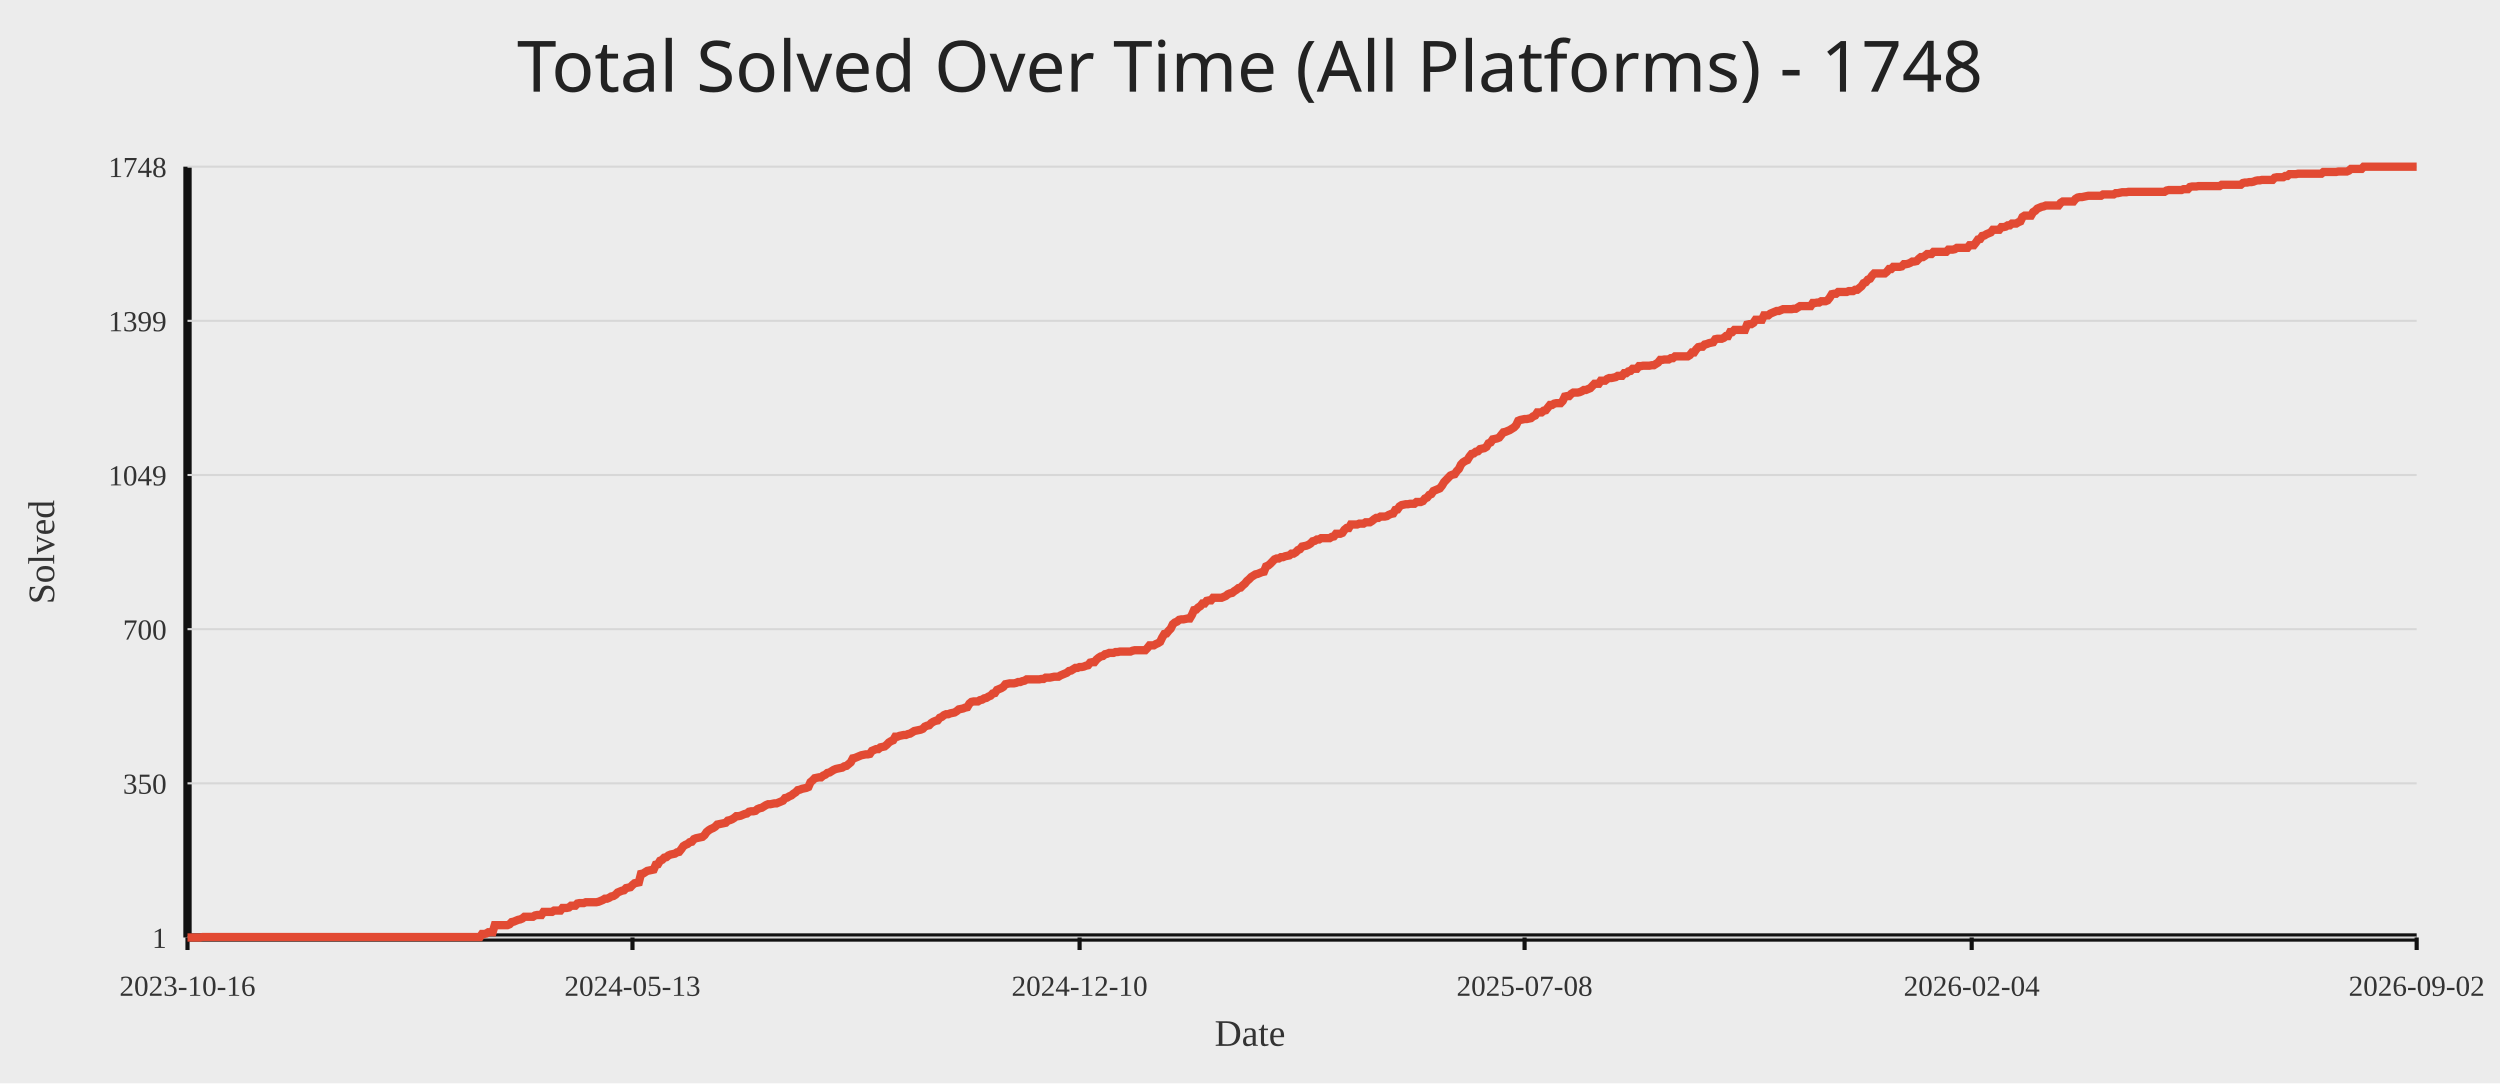
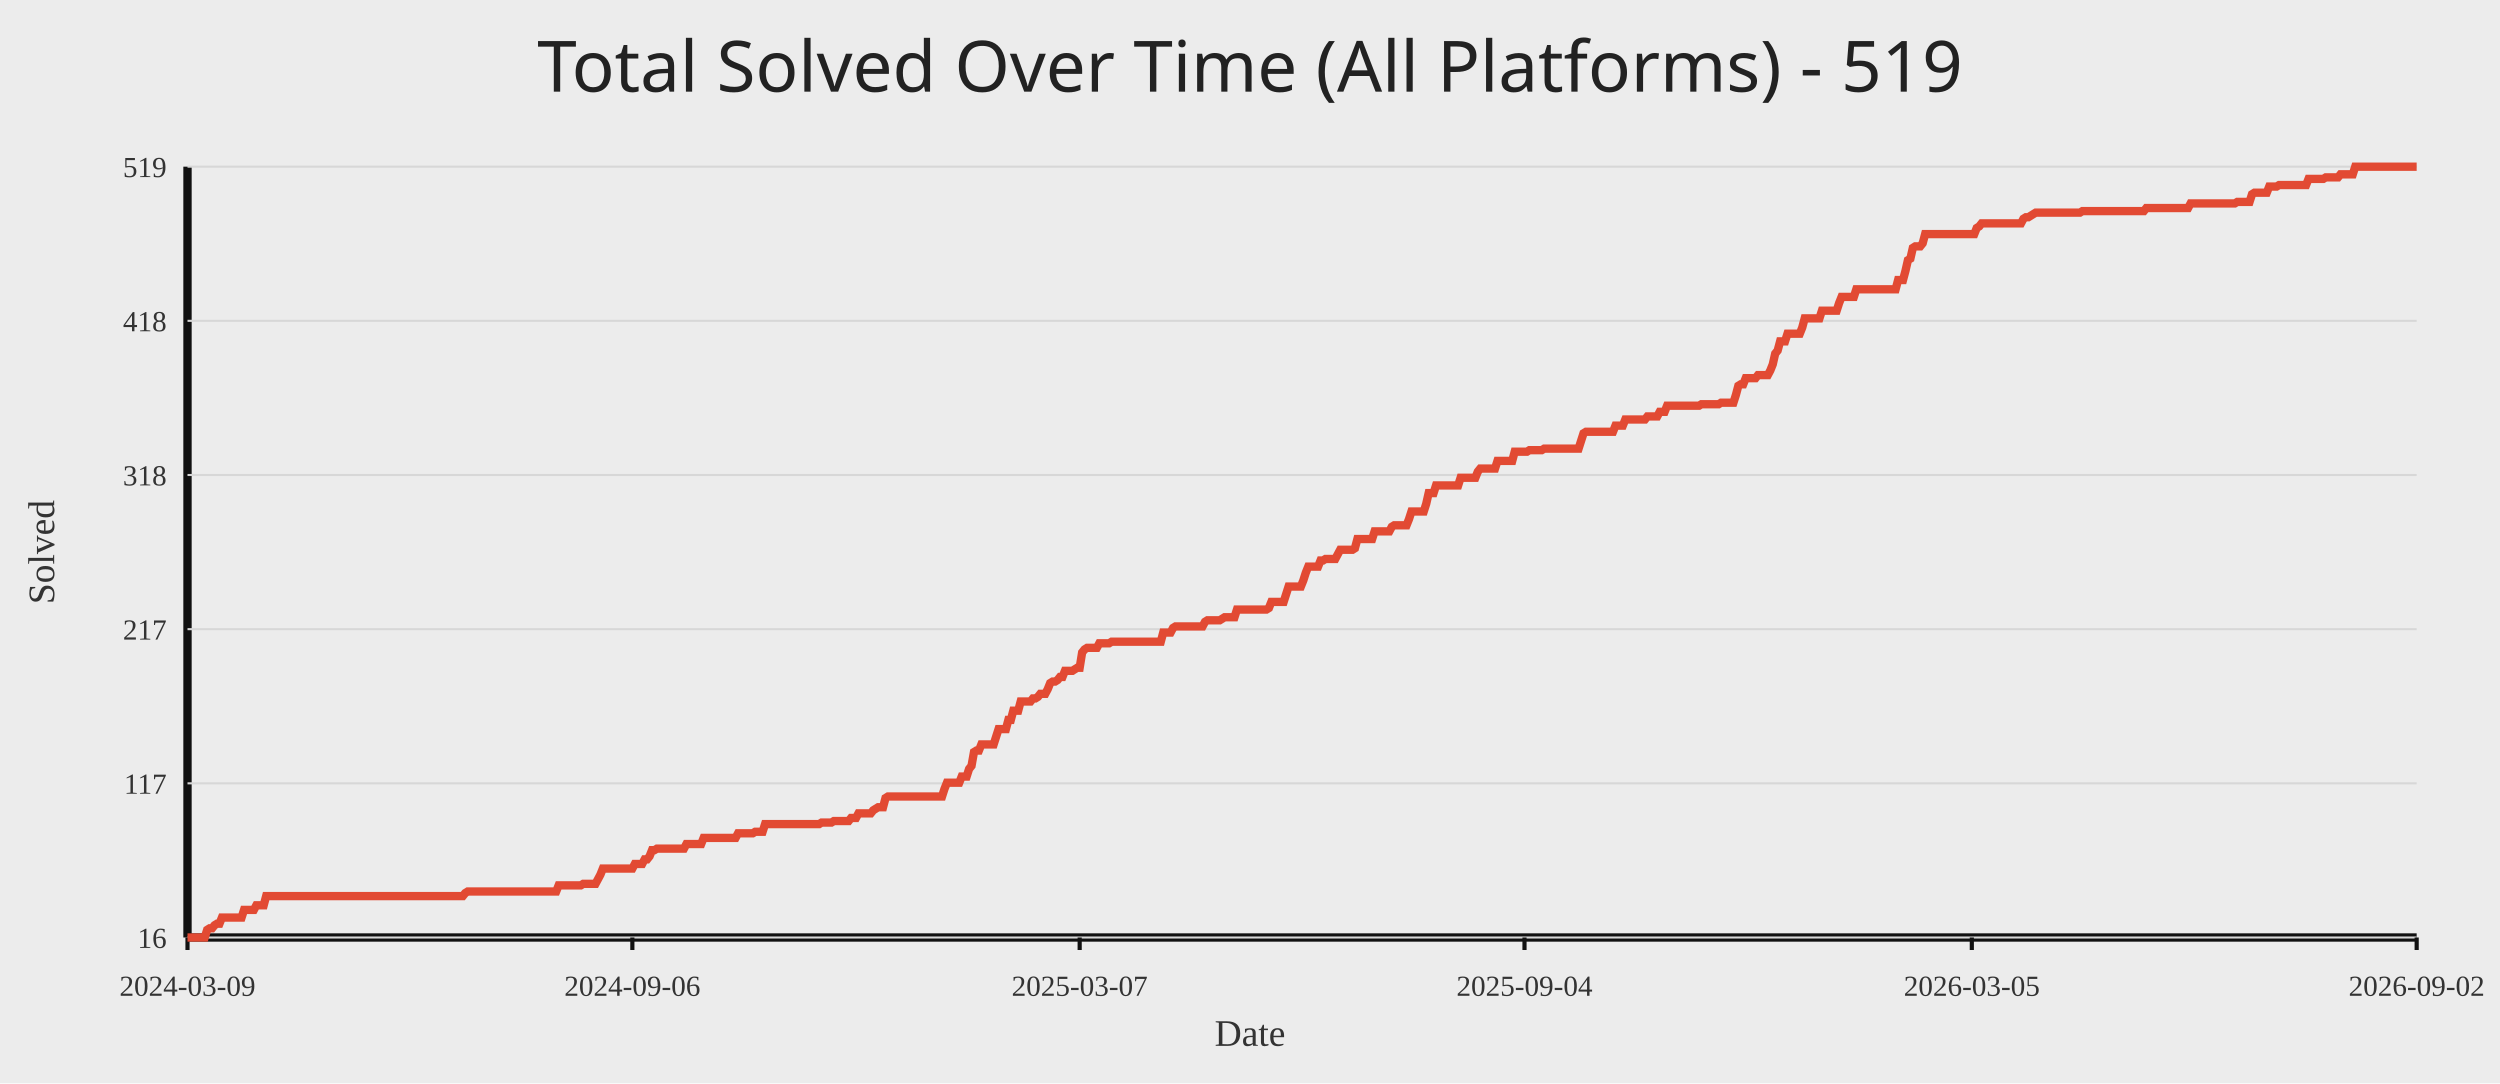
<svg xmlns="http://www.w3.org/2000/svg" width="1200" height="520">
  <rect width="100%" height="100%" fill="#ececec" />
-   <text x="50%" y="44" text-anchor="middle" fill="#222" font-size="34" font-family="Comic Sans MS, Segoe UI">Total Solved Over Time (All Platforms) - 1748</text>
+   <text x="50%" y="44" text-anchor="middle" fill="#222" font-size="34" font-family="Comic Sans MS, Segoe UI">Total Solved Over Time (All Platforms) - 519</text>
  <line x1="90" y1="450" x2="1160" y2="450" stroke="#111" stroke-width="4" />
  <line x1="90" y1="80" x2="90" y2="450" stroke="#111" stroke-width="4" />
  <line x1="90" y1="450.00" x2="1160" y2="450.00" stroke="#d7d7d7" stroke-width="1" />
-   <text x="80" y="455.00" text-anchor="end" fill="#333" font-size="14">1</text>
+   <text x="80" y="455.00" text-anchor="end" fill="#333" font-size="14">16</text>
  <line x1="90" y1="376.00" x2="1160" y2="376.00" stroke="#d7d7d7" stroke-width="1" />
-   <text x="80" y="381.00" text-anchor="end" fill="#333" font-size="14">350</text>
+   <text x="80" y="381.00" text-anchor="end" fill="#333" font-size="14">117</text>
  <line x1="90" y1="302.00" x2="1160" y2="302.00" stroke="#d7d7d7" stroke-width="1" />
-   <text x="80" y="307.00" text-anchor="end" fill="#333" font-size="14">700</text>
+   <text x="80" y="307.00" text-anchor="end" fill="#333" font-size="14">217</text>
  <line x1="90" y1="228.00" x2="1160" y2="228.00" stroke="#d7d7d7" stroke-width="1" />
-   <text x="80" y="233.00" text-anchor="end" fill="#333" font-size="14">1049</text>
+   <text x="80" y="233.00" text-anchor="end" fill="#333" font-size="14">318</text>
  <line x1="90" y1="154.00" x2="1160" y2="154.00" stroke="#d7d7d7" stroke-width="1" />
-   <text x="80" y="159.00" text-anchor="end" fill="#333" font-size="14">1399</text>
+   <text x="80" y="159.00" text-anchor="end" fill="#333" font-size="14">418</text>
  <line x1="90" y1="80.00" x2="1160" y2="80.00" stroke="#d7d7d7" stroke-width="1" />
-   <text x="80" y="85.00" text-anchor="end" fill="#333" font-size="14">1748</text>
+   <text x="80" y="85.00" text-anchor="end" fill="#333" font-size="14">519</text>
  <line x1="90.00" y1="450" x2="90.00" y2="456" stroke="#111" stroke-width="2" />
-   <text x="90.00" y="478" text-anchor="middle" fill="#333" font-size="14">2023-10-16</text>
-   <line x1="303.59" y1="450" x2="303.59" y2="456" stroke="#111" stroke-width="2" />
-   <text x="303.59" y="478" text-anchor="middle" fill="#333" font-size="14">2024-05-13</text>
-   <line x1="518.20" y1="450" x2="518.20" y2="456" stroke="#111" stroke-width="2" />
-   <text x="518.20" y="478" text-anchor="middle" fill="#333" font-size="14">2024-12-10</text>
-   <line x1="731.80" y1="450" x2="731.80" y2="456" stroke="#111" stroke-width="2" />
-   <text x="731.80" y="478" text-anchor="middle" fill="#333" font-size="14">2025-07-08</text>
-   <line x1="946.41" y1="450" x2="946.41" y2="456" stroke="#111" stroke-width="2" />
-   <text x="946.41" y="478" text-anchor="middle" fill="#333" font-size="14">2026-02-04</text>
+   <text x="90.00" y="478" text-anchor="middle" fill="#333" font-size="14">2024-03-09</text>
+   <line x1="303.53" y1="450" x2="303.53" y2="456" stroke="#111" stroke-width="2" />
+   <text x="303.53" y="478" text-anchor="middle" fill="#333" font-size="14">2024-09-06</text>
+   <line x1="518.24" y1="450" x2="518.24" y2="456" stroke="#111" stroke-width="2" />
+   <text x="518.24" y="478" text-anchor="middle" fill="#333" font-size="14">2025-03-07</text>
+   <line x1="731.76" y1="450" x2="731.76" y2="456" stroke="#111" stroke-width="2" />
+   <text x="731.76" y="478" text-anchor="middle" fill="#333" font-size="14">2025-09-04</text>
+   <line x1="946.47" y1="450" x2="946.47" y2="456" stroke="#111" stroke-width="2" />
+   <text x="946.47" y="478" text-anchor="middle" fill="#333" font-size="14">2026-03-05</text>
  <line x1="1160.00" y1="450" x2="1160.00" y2="456" stroke="#111" stroke-width="2" />
  <text x="1160.00" y="478" text-anchor="middle" fill="#333" font-size="14">2026-09-02</text>
-   <polyline fill="none" stroke="#e24a33" stroke-width="4" points="90.00,450.00 91.02,450.00 92.03,450.00 93.05,450.00 94.07,450.00 95.09,450.00 96.10,450.00 97.12,449.79 98.14,449.79 99.15,449.79 100.17,449.79 101.19,449.79 102.21,449.79 103.22,449.79 104.24,449.79 105.26,449.79 106.27,449.79 107.29,449.79 108.31,449.79 109.33,449.79 110.34,449.79 111.36,449.79 112.38,449.79 113.39,449.79 114.41,449.79 115.43,449.79 116.44,449.79 117.46,449.79 118.48,449.79 119.50,449.79 120.51,449.79 121.53,449.79 122.55,449.79 123.56,449.79 124.58,449.79 125.60,449.79 126.62,449.79 127.63,449.79 128.65,449.79 129.67,449.79 130.68,449.79 131.70,449.79 132.72,449.79 133.74,449.79 134.75,449.79 135.77,449.79 136.79,449.79 137.80,449.79 138.82,449.79 139.84,449.79 140.86,449.79 141.87,449.79 142.89,449.79 143.91,449.79 144.92,449.79 145.94,449.79 146.96,449.79 147.98,449.79 148.99,449.79 150.01,449.79 151.03,449.79 152.04,449.79 153.06,449.79 154.08,449.79 155.10,449.79 156.11,449.79 157.13,449.79 158.15,449.79 159.16,449.79 160.18,449.79 161.20,449.79 162.21,449.79 163.23,449.79 164.25,449.79 165.27,449.79 166.28,449.79 167.30,449.79 168.32,449.79 169.33,449.79 170.35,449.79 171.37,449.79 172.39,449.79 173.40,449.79 174.42,449.79 175.44,449.79 176.45,449.79 177.47,449.79 178.49,449.79 179.51,449.79 180.52,449.79 181.54,449.79 182.56,449.79 183.57,449.79 184.59,449.79 185.61,449.79 186.63,449.79 187.64,449.79 188.66,449.79 189.68,449.79 190.69,449.79 191.71,449.79 192.73,449.79 193.75,449.79 194.76,449.79 195.78,449.79 196.80,449.79 197.81,449.79 198.83,449.79 199.85,449.79 200.87,449.79 201.88,449.79 202.90,449.79 203.92,449.79 204.93,449.79 205.95,449.79 206.97,449.79 207.98,449.79 209.00,449.79 210.02,449.79 211.04,449.79 212.05,449.79 213.07,449.79 214.09,449.79 215.10,449.79 216.12,449.79 217.14,449.79 218.16,449.79 219.17,449.79 220.19,449.79 221.21,449.79 222.22,449.79 223.24,449.79 224.26,449.79 225.28,449.79 226.29,449.79 227.31,449.79 228.33,449.79 229.34,449.79 230.36,449.79 231.38,448.31 232.40,448.31 233.41,448.09 234.43,447.46 235.45,447.46 236.46,447.46 237.48,444.07 238.50,444.07 239.52,444.07 240.53,444.07 241.55,444.07 242.57,444.07 243.58,444.07 244.60,443.65 245.62,442.59 246.63,442.38 247.65,441.95 248.67,441.53 249.69,441.32 250.70,440.89 251.72,440.05 252.74,440.05 253.75,440.05 254.77,440.05 255.79,440.05 256.81,439.41 257.82,439.20 258.84,439.20 259.86,439.20 260.87,437.72 261.89,437.72 262.91,437.72 263.93,437.72 264.94,437.72 265.96,437.08 266.98,437.08 267.99,437.08 269.01,437.08 270.03,435.81 271.05,435.81 272.06,435.81 273.08,435.60 274.10,434.75 275.11,434.75 276.13,434.75 277.15,433.69 278.17,433.48 279.18,433.48 280.20,433.48 281.22,433.06 282.23,433.06 283.25,433.06 284.27,433.06 285.29,433.06 286.30,433.06 287.32,432.84 288.34,432.42 289.35,432.00 290.37,431.36 291.39,431.36 292.40,430.94 293.42,430.30 294.44,430.09 295.46,429.46 296.47,428.40 297.49,427.97 298.51,427.55 299.52,427.34 300.54,426.28 301.56,426.07 302.58,425.86 303.59,424.80 304.61,423.95 305.63,423.74 306.64,423.53 307.66,419.50 308.68,419.29 309.70,418.65 310.71,418.02 311.73,417.81 312.75,417.60 313.76,417.38 314.78,415.05 315.80,414.84 316.82,413.15 317.83,412.72 318.85,411.67 319.87,411.45 320.88,410.61 321.90,410.18 322.92,409.97 323.94,409.76 324.95,409.12 325.97,408.91 326.99,407.64 328.00,406.16 329.02,405.52 330.04,405.10 331.06,404.25 332.07,404.04 333.09,402.77 334.11,402.35 335.12,402.14 336.14,401.92 337.16,401.71 338.17,400.86 339.19,399.38 340.21,398.53 341.23,397.90 342.24,397.48 343.26,396.84 344.28,395.78 345.29,395.57 346.31,395.36 347.33,395.15 348.35,394.93 349.36,393.88 350.38,393.66 351.40,393.24 352.41,392.60 353.43,391.76 354.45,391.76 355.47,391.55 356.48,391.12 357.50,390.70 358.52,390.49 359.53,389.64 360.55,389.43 361.57,389.43 362.59,389.22 363.60,388.37 364.62,387.95 365.64,387.73 366.65,387.10 367.67,386.46 368.69,386.04 369.71,386.04 370.72,385.83 371.74,385.62 372.76,385.62 373.77,385.19 374.79,384.77 375.81,384.34 376.83,383.07 377.84,382.86 378.86,382.23 379.88,381.80 380.89,380.96 381.91,380.32 382.93,379.26 383.94,379.05 384.96,378.63 385.98,378.41 387.00,378.20 388.01,377.78 389.03,375.45 390.05,374.60 391.06,373.54 392.08,373.33 393.10,373.12 394.12,373.12 395.13,372.27 396.15,371.85 397.17,371.00 398.18,370.79 399.20,370.15 400.22,369.52 401.24,369.10 402.25,368.88 403.27,368.67 404.29,368.46 405.30,367.82 406.32,367.61 407.34,366.77 408.36,365.92 409.37,364.01 410.39,363.80 411.41,363.38 412.42,362.95 413.44,362.53 414.46,362.32 415.48,362.11 416.49,362.11 417.51,361.89 418.53,360.41 419.54,359.99 420.56,359.56 421.58,359.56 422.60,358.72 423.61,358.51 424.63,358.29 425.65,357.45 426.66,356.39 427.68,355.75 428.70,355.33 429.71,353.63 430.73,353.63 431.75,353.21 432.77,353.00 433.78,352.79 434.80,352.79 435.82,352.36 436.83,352.15 437.85,351.52 438.87,350.88 439.89,350.67 440.90,350.46 441.92,350.25 442.94,349.82 443.95,348.76 444.97,348.34 445.99,348.13 447.01,347.07 448.02,346.43 449.04,346.01 450.06,345.80 451.07,344.53 452.09,344.10 453.11,343.26 454.13,342.83 455.14,342.83 456.16,342.41 457.18,342.20 458.19,341.99 459.21,341.35 460.23,340.50 461.25,340.29 462.26,340.08 463.28,339.66 464.30,339.44 465.31,337.75 466.33,336.90 467.35,336.69 468.37,336.69 469.38,336.69 470.40,336.06 471.42,335.84 472.43,335.21 473.45,335.00 474.47,334.36 475.48,333.94 476.50,332.88 477.52,332.67 478.54,331.18 479.55,330.76 480.57,330.34 481.59,329.70 482.60,328.43 483.62,328.22 484.64,328.01 485.66,328.01 486.67,328.01 487.69,327.80 488.71,327.37 489.72,327.37 490.74,326.95 491.76,326.74 492.78,326.10 493.79,326.10 494.81,326.10 495.83,326.10 496.84,326.10 497.86,326.10 498.88,326.10 499.90,325.89 500.91,325.89 501.93,325.25 502.95,325.25 503.96,325.25 504.98,325.04 506.00,324.83 507.02,324.83 508.03,324.83 509.05,324.20 510.07,323.77 511.08,323.35 512.10,322.93 513.12,322.08 514.13,321.87 515.15,321.23 516.17,320.60 517.19,320.60 518.20,320.17 519.22,320.17 520.24,319.96 521.25,319.54 522.27,319.32 523.29,318.05 524.31,317.84 525.32,317.84 526.34,316.57 527.36,315.72 528.37,315.09 529.39,314.88 530.41,314.03 531.43,313.82 532.44,313.39 533.46,313.39 534.48,313.39 535.49,312.97 536.51,312.97 537.53,312.76 538.55,312.76 539.56,312.76 540.58,312.76 541.60,312.76 542.61,312.76 543.63,312.34 544.65,312.12 545.67,312.12 546.68,312.12 547.70,312.12 548.72,312.12 549.73,312.12 550.75,311.06 551.77,309.79 552.79,309.79 553.80,309.79 554.82,309.16 555.84,308.73 556.85,308.10 557.87,305.98 558.89,304.29 559.90,304.08 560.92,302.80 561.94,301.75 562.96,299.63 563.97,298.78 564.99,298.36 566.01,297.51 567.02,297.30 568.04,297.30 569.06,297.09 570.08,296.87 571.09,296.87 572.11,295.18 573.13,292.85 574.14,292.64 575.16,291.58 576.18,290.94 577.20,289.67 578.21,289.67 579.23,288.40 580.25,288.19 581.26,288.19 582.28,286.92 583.30,286.92 584.32,286.92 585.33,286.92 586.35,286.92 587.37,286.50 588.38,286.07 589.40,285.23 590.42,284.80 591.44,284.59 592.45,283.74 593.47,283.11 594.49,282.26 595.50,282.05 596.52,280.99 597.54,280.14 598.56,278.87 599.57,278.03 600.59,276.97 601.61,276.33 602.62,275.70 603.64,275.48 604.66,275.06 605.67,274.64 606.69,274.42 607.71,271.88 608.73,271.46 609.74,270.61 610.76,269.55 611.78,268.49 612.79,268.07 613.81,268.07 614.83,267.44 615.85,267.44 616.86,267.01 617.88,266.80 618.90,266.59 619.91,265.74 620.93,265.74 621.95,265.11 622.97,264.05 623.98,263.62 625.00,262.35 626.02,262.14 627.03,261.93 628.05,261.51 629.07,260.87 630.09,259.81 631.10,259.60 632.12,258.96 633.14,258.96 634.15,258.33 635.17,258.33 636.19,258.33 637.21,258.33 638.22,258.33 639.24,257.69 640.26,257.48 641.27,256.21 642.29,256.21 643.31,256.21 644.33,255.79 645.34,254.30 646.36,253.46 647.38,253.46 648.39,251.76 649.41,251.76 650.43,251.76 651.44,251.76 652.46,251.34 653.48,251.34 654.50,251.34 655.51,250.70 656.53,250.70 657.55,250.70 658.56,250.07 659.58,249.22 660.60,248.59 661.62,248.59 662.63,247.95 663.65,247.95 664.67,247.95 665.68,247.74 666.70,247.10 667.72,246.68 668.74,246.47 669.75,244.77 670.77,244.56 671.79,243.08 672.80,242.44 673.82,242.23 674.84,242.02 675.86,242.02 676.87,241.81 677.89,241.81 678.91,241.81 679.92,240.96 680.94,240.96 681.96,240.96 682.98,240.54 683.99,239.27 685.01,238.84 686.03,237.57 687.04,237.15 688.06,235.67 689.08,235.24 690.10,234.82 691.11,234.40 692.13,233.13 693.15,231.43 694.16,230.37 695.18,229.31 696.20,228.25 697.21,227.83 698.23,227.62 699.25,226.14 700.27,225.08 701.28,222.96 702.30,221.90 703.32,221.27 704.33,220.84 705.35,219.15 706.37,217.88 707.39,217.66 708.40,216.82 709.42,216.61 710.44,215.55 711.45,215.33 712.47,215.12 713.49,214.49 714.51,212.79 715.52,212.37 716.54,210.89 717.56,210.68 718.57,210.46 719.59,210.04 720.61,208.77 721.63,207.50 722.64,207.29 723.66,206.86 724.68,206.44 725.69,205.80 726.71,205.17 727.73,204.11 728.75,201.99 729.76,201.57 730.78,201.36 731.80,201.14 732.81,201.14 733.83,200.93 734.85,200.72 735.87,199.87 736.88,199.45 737.90,197.97 738.92,197.97 739.93,197.97 740.95,197.12 741.97,196.91 742.98,195.64 744.00,194.37 745.02,194.37 746.04,193.73 747.05,193.52 748.07,193.52 749.09,193.52 750.10,192.46 751.12,190.34 752.14,190.13 753.16,190.13 754.17,189.07 755.19,188.44 756.21,188.44 757.22,188.44 758.24,188.23 759.26,187.80 760.28,187.17 761.29,187.17 762.31,186.74 763.33,186.32 764.34,185.26 765.36,184.20 766.38,184.20 767.40,184.20 768.41,182.72 769.43,182.72 770.45,182.72 771.46,181.87 772.48,181.45 773.50,181.45 774.52,181.24 775.53,181.02 776.55,180.39 777.57,180.39 778.58,180.39 779.60,179.12 780.62,179.12 781.63,178.27 782.65,178.06 783.67,177.00 784.69,177.00 785.70,177.00 786.72,175.73 787.74,175.73 788.75,175.52 789.77,175.52 790.79,175.52 791.81,175.52 792.82,175.31 793.84,175.31 794.86,174.67 795.87,174.04 796.89,172.76 797.91,172.76 798.93,172.55 799.94,172.55 800.96,172.55 801.98,171.92 802.99,171.92 804.01,171.07 805.03,171.07 806.05,171.07 807.06,171.07 808.08,171.07 809.10,171.07 810.11,171.07 811.13,170.44 812.15,169.16 813.17,169.16 814.18,167.68 815.20,166.62 816.22,166.41 817.23,166.41 818.25,165.35 819.27,165.14 820.29,164.72 821.30,164.50 822.32,164.29 823.34,162.81 824.35,162.60 825.37,162.60 826.39,162.60 827.40,162.18 828.42,161.33 829.44,161.33 830.46,159.42 831.47,159.42 832.49,158.36 833.51,158.36 834.52,158.36 835.54,158.36 836.56,158.36 837.58,158.36 838.59,155.82 839.61,155.61 840.63,155.61 841.64,154.97 842.66,153.49 843.68,153.49 844.70,153.49 845.71,153.49 846.73,151.37 847.75,151.37 848.76,151.37 849.78,150.53 850.80,150.10 851.82,149.68 852.83,149.26 853.85,149.26 854.87,148.83 855.88,148.41 856.90,148.41 857.92,148.41 858.94,148.41 859.95,148.41 860.97,148.20 861.99,148.20 863.00,147.56 864.02,146.93 865.04,146.93 866.06,146.93 867.07,146.93 868.09,146.93 869.11,146.93 870.12,145.44 871.14,145.44 872.16,145.23 873.17,145.23 874.19,144.60 875.21,144.60 876.23,144.60 877.24,144.17 878.26,142.90 879.28,141.21 880.29,141.00 881.31,141.00 882.33,140.15 883.35,140.15 884.36,140.15 885.38,140.15 886.40,140.15 887.41,139.73 888.43,139.73 889.45,139.73 890.47,139.09 891.48,139.09 892.50,138.24 893.52,137.40 894.53,135.91 895.55,135.49 896.57,134.22 897.59,133.80 898.60,132.31 899.62,131.25 900.64,131.25 901.65,131.25 902.67,131.25 903.69,131.25 904.71,131.25 905.72,130.41 906.74,129.14 907.76,129.14 908.77,128.08 909.79,128.08 910.81,128.08 911.83,128.08 912.84,127.86 913.86,126.81 914.88,126.81 915.89,126.59 916.91,126.17 917.93,125.54 918.94,125.54 919.96,125.32 920.98,124.26 922.00,123.42 923.01,123.42 924.03,122.78 925.05,121.93 926.06,121.93 927.08,121.93 928.10,120.88 929.12,120.88 930.13,120.88 931.15,120.88 932.17,120.88 933.18,120.88 934.20,120.88 935.22,119.82 936.24,119.82 937.25,119.82 938.27,119.61 939.29,118.97 940.30,118.97 941.32,118.97 942.34,118.97 943.36,118.97 944.37,118.97 945.39,117.70 946.41,117.70 947.42,117.70 948.44,116.43 949.46,114.95 950.48,114.73 951.49,113.25 952.51,113.04 953.53,112.40 954.54,111.98 955.56,111.56 956.58,110.29 957.60,110.29 958.61,110.29 959.63,110.29 960.65,109.02 961.66,109.02 962.68,108.80 963.70,108.17 964.71,108.17 965.73,107.32 966.75,107.32 967.77,107.32 968.78,106.69 969.80,106.26 970.82,104.14 971.83,103.51 972.85,103.51 973.87,103.51 974.89,103.51 975.90,101.81 976.92,101.18 977.94,100.12 978.95,99.70 979.97,99.27 980.99,99.06 982.01,98.64 983.02,98.64 984.04,98.64 985.06,98.64 986.07,98.64 987.09,98.64 988.11,98.64 989.13,97.37 990.14,96.73 991.16,96.73 992.18,96.73 993.19,96.73 994.21,96.73 995.23,96.73 996.25,95.46 997.26,94.83 998.28,94.61 999.30,94.61 1000.31,94.40 1001.33,94.19 1002.35,93.98 1003.37,93.98 1004.38,93.98 1005.40,93.98 1006.42,93.98 1007.43,93.98 1008.45,93.98 1009.47,93.34 1010.48,93.34 1011.50,93.34 1012.52,93.34 1013.54,93.34 1014.55,93.34 1015.57,92.71 1016.59,92.71 1017.60,92.50 1018.62,92.28 1019.64,92.28 1020.66,92.28 1021.67,92.07 1022.69,92.07 1023.71,92.07 1024.72,92.07 1025.74,92.07 1026.76,92.07 1027.78,92.07 1028.79,92.07 1029.81,92.07 1030.83,92.07 1031.84,92.07 1032.86,92.07 1033.88,92.07 1034.90,92.07 1035.91,92.07 1036.93,92.07 1037.95,92.07 1038.96,92.07 1039.98,91.44 1041.00,91.22 1042.02,91.22 1043.03,91.22 1044.05,91.22 1045.07,91.22 1046.08,91.22 1047.10,91.22 1048.12,90.80 1049.13,90.80 1050.15,90.80 1051.17,89.74 1052.19,89.53 1053.20,89.53 1054.22,89.53 1055.24,89.32 1056.25,89.32 1057.27,89.32 1058.29,89.32 1059.31,89.32 1060.32,89.32 1061.34,89.32 1062.36,89.32 1063.37,89.32 1064.39,89.32 1065.41,89.32 1066.43,88.68 1067.44,88.68 1068.46,88.68 1069.48,88.68 1070.49,88.68 1071.51,88.68 1072.53,88.68 1073.55,88.68 1074.56,88.68 1075.58,88.68 1076.60,87.84 1077.61,87.62 1078.63,87.62 1079.65,87.41 1080.67,87.41 1081.68,87.20 1082.70,86.78 1083.72,86.57 1084.73,86.57 1085.75,86.35 1086.77,86.35 1087.79,86.35 1088.80,86.35 1089.82,86.35 1090.84,86.35 1091.85,85.29 1092.87,85.08 1093.89,85.08 1094.90,85.08 1095.92,85.08 1096.94,84.45 1097.96,84.45 1098.97,83.60 1099.99,83.60 1101.01,83.60 1102.02,83.60 1103.04,83.39 1104.06,83.39 1105.08,83.39 1106.09,83.39 1107.11,83.39 1108.13,83.39 1109.14,83.39 1110.16,83.39 1111.18,83.39 1112.20,83.39 1113.21,83.39 1114.23,83.39 1115.25,82.54 1116.26,82.54 1117.28,82.54 1118.30,82.54 1119.32,82.54 1120.33,82.54 1121.35,82.54 1122.37,82.33 1123.38,82.33 1124.40,82.33 1125.42,82.33 1126.44,82.33 1127.45,81.91 1128.47,81.06 1129.49,81.06 1130.50,81.06 1131.52,81.06 1132.54,81.06 1133.56,81.06 1134.57,80.00 1135.59,80.00 1136.61,80.00 1137.62,80.00 1138.64,80.00 1139.66,80.00 1140.67,80.00 1141.69,80.00 1142.71,80.00 1143.73,80.00 1144.74,80.00 1145.76,80.00 1146.78,80.00 1147.79,80.00 1148.81,80.00 1149.83,80.00 1150.85,80.00 1151.86,80.00 1152.88,80.00 1153.90,80.00 1154.91,80.00 1155.93,80.00 1156.95,80.00 1157.97,80.00 1158.98,80.00 1160.00,80.00" />
+   <polyline fill="none" stroke="#e24a33" stroke-width="4" points="90.00,450.00 91.18,450.00 92.36,450.00 93.54,450.00 94.72,450.00 95.90,450.00 97.08,450.00 98.26,450.00 99.44,446.32 100.62,445.59 101.80,445.59 102.98,444.12 104.16,443.38 105.34,443.38 106.52,440.44 107.70,440.44 108.88,440.44 110.06,440.44 111.23,440.44 112.41,440.44 113.59,440.44 114.77,440.44 115.95,440.44 117.13,436.76 118.31,436.76 119.49,436.76 120.67,436.76 121.85,436.76 123.03,434.55 124.21,434.55 125.39,434.55 126.57,434.55 127.75,430.14 128.93,430.14 130.11,430.14 131.29,430.14 132.47,430.14 133.65,430.14 134.83,430.14 136.01,430.14 137.19,430.14 138.37,430.14 139.55,430.14 140.73,430.14 141.91,430.14 143.09,430.14 144.27,430.14 145.45,430.14 146.63,430.14 147.81,430.14 148.99,430.14 150.17,430.14 151.35,430.14 152.52,430.14 153.70,430.14 154.88,430.14 156.06,430.14 157.24,430.14 158.42,430.14 159.60,430.14 160.78,430.14 161.96,430.14 163.14,430.14 164.32,430.14 165.50,430.14 166.68,430.14 167.86,430.14 169.04,430.14 170.22,430.14 171.40,430.14 172.58,430.14 173.76,430.14 174.94,430.14 176.12,430.14 177.30,430.14 178.48,430.14 179.66,430.14 180.84,430.14 182.02,430.14 183.20,430.14 184.38,430.14 185.56,430.14 186.74,430.14 187.92,430.14 189.10,430.14 190.28,430.14 191.46,430.14 192.64,430.14 193.81,430.14 194.99,430.14 196.17,430.14 197.35,430.14 198.53,430.14 199.71,430.14 200.89,430.14 202.07,430.14 203.25,430.14 204.43,430.14 205.61,430.14 206.79,430.14 207.97,430.14 209.15,430.14 210.33,430.14 211.51,430.14 212.69,430.14 213.87,430.14 215.05,430.14 216.23,430.14 217.41,430.14 218.59,430.14 219.77,430.14 220.95,430.14 222.13,430.14 223.31,428.67 224.49,427.93 225.67,427.93 226.85,427.93 228.03,427.93 229.21,427.93 230.39,427.93 231.57,427.93 232.75,427.93 233.93,427.93 235.10,427.93 236.28,427.93 237.46,427.93 238.64,427.93 239.82,427.93 241.00,427.93 242.18,427.93 243.36,427.93 244.54,427.93 245.72,427.93 246.90,427.93 248.08,427.93 249.26,427.93 250.44,427.93 251.62,427.93 252.80,427.93 253.98,427.93 255.16,427.93 256.34,427.93 257.52,427.93 258.70,427.93 259.88,427.93 261.06,427.93 262.24,427.93 263.42,427.93 264.60,427.93 265.78,427.93 266.96,427.93 268.14,424.99 269.32,424.99 270.50,424.99 271.68,424.99 272.86,424.99 274.04,424.99 275.21,424.99 276.39,424.99 277.57,424.99 278.75,424.99 279.93,424.25 281.11,424.25 282.29,424.25 283.47,424.25 284.65,424.25 285.83,424.25 287.01,422.05 288.19,419.84 289.37,416.90 290.55,416.90 291.73,416.90 292.91,416.90 294.09,416.90 295.27,416.90 296.45,416.90 297.63,416.90 298.81,416.90 299.99,416.90 301.17,416.90 302.35,416.90 303.53,416.90 304.71,414.69 305.89,414.69 307.07,414.69 308.25,414.69 309.43,412.49 310.61,412.49 311.79,411.01 312.97,408.07 314.15,408.07 315.33,407.34 316.50,407.34 317.68,407.34 318.86,407.34 320.04,407.34 321.22,407.34 322.40,407.34 323.58,407.34 324.76,407.34 325.94,407.34 327.12,407.34 328.30,407.34 329.48,405.13 330.66,405.13 331.84,405.13 333.02,405.13 334.20,405.13 335.38,405.13 336.56,405.13 337.74,402.19 338.92,402.19 340.10,402.19 341.28,402.19 342.46,402.19 343.64,402.19 344.82,402.19 346.00,402.19 347.18,402.19 348.36,402.19 349.54,402.19 350.72,402.19 351.90,402.19 353.08,402.19 354.26,399.98 355.44,399.98 356.62,399.98 357.79,399.98 358.97,399.98 360.15,399.98 361.33,399.98 362.51,399.24 363.69,399.24 364.87,399.24 366.05,399.24 367.23,395.57 368.41,395.57 369.59,395.57 370.77,395.57 371.95,395.57 373.13,395.57 374.31,395.57 375.49,395.57 376.67,395.57 377.85,395.57 379.03,395.57 380.21,395.57 381.39,395.57 382.57,395.57 383.75,395.57 384.93,395.57 386.11,395.57 387.29,395.57 388.47,395.57 389.65,395.57 390.83,395.57 392.01,395.57 393.19,395.57 394.37,394.83 395.55,394.83 396.73,394.83 397.91,394.83 399.08,394.83 400.26,394.10 401.44,394.10 402.62,394.10 403.80,394.10 404.98,394.10 406.16,394.10 407.34,394.10 408.52,392.62 409.70,392.62 410.88,392.62 412.06,390.42 413.24,390.42 414.42,390.42 415.60,390.42 416.78,390.42 417.96,390.42 419.14,388.95 420.32,388.21 421.50,387.48 422.68,387.48 423.86,387.48 425.04,383.06 426.22,382.33 427.40,382.33 428.58,382.33 429.76,382.33 430.94,382.33 432.12,382.33 433.30,382.33 434.48,382.33 435.66,382.33 436.84,382.33 438.02,382.33 439.20,382.33 440.37,382.33 441.55,382.33 442.73,382.33 443.91,382.33 445.09,382.33 446.27,382.33 447.45,382.33 448.63,382.33 449.81,382.33 450.99,382.33 452.17,382.33 453.35,378.65 454.53,375.71 455.71,375.71 456.89,375.71 458.07,375.71 459.25,375.71 460.43,375.71 461.61,372.76 462.79,372.76 463.97,372.76 465.15,369.09 466.33,367.61 467.51,360.99 468.69,360.26 469.87,360.26 471.05,357.32 472.23,357.32 473.41,357.32 474.59,357.32 475.77,357.32 476.95,357.32 478.13,353.64 479.31,349.96 480.49,349.96 481.66,349.96 482.84,349.96 484.02,345.55 485.20,345.55 486.38,341.13 487.56,341.13 488.74,341.13 489.92,336.72 491.10,336.72 492.28,336.72 493.46,336.72 494.64,336.72 495.82,335.25 497.00,335.25 498.18,334.51 499.36,333.04 500.54,333.04 501.72,333.04 502.90,330.83 504.08,327.89 505.26,327.16 506.44,327.16 507.62,326.42 508.80,324.95 509.98,324.95 511.16,322.01 512.34,322.01 513.52,322.01 514.70,322.01 515.88,321.27 517.06,320.54 518.24,320.54 519.42,313.18 520.60,311.71 521.78,310.97 522.95,310.97 524.13,310.97 525.31,310.97 526.49,310.97 527.67,308.77 528.85,308.77 530.03,308.77 531.21,308.77 532.39,308.77 533.57,308.03 534.75,308.03 535.93,308.03 537.11,308.03 538.29,308.03 539.47,308.03 540.65,308.03 541.83,308.03 543.01,308.03 544.19,308.03 545.37,308.03 546.55,308.03 547.73,308.03 548.91,308.03 550.09,308.03 551.27,308.03 552.45,308.03 553.63,308.03 554.81,308.03 555.99,308.03 557.17,308.03 558.35,303.62 559.53,303.62 560.71,303.62 561.89,303.62 563.07,301.41 564.24,300.68 565.42,300.68 566.60,300.68 567.78,300.68 568.96,300.68 570.14,300.68 571.32,300.68 572.50,300.68 573.68,300.68 574.86,300.68 576.04,300.68 577.22,300.68 578.40,298.47 579.58,297.73 580.76,297.73 581.94,297.73 583.12,297.73 584.30,297.73 585.48,297.73 586.66,297.00 587.84,296.26 589.02,296.26 590.20,296.26 591.38,296.26 592.56,296.26 593.74,292.58 594.92,292.58 596.10,292.58 597.28,292.58 598.46,292.58 599.64,292.58 600.82,292.58 602.00,292.58 603.18,292.58 604.36,292.58 605.53,292.58 606.71,292.58 607.89,292.58 609.07,291.85 610.25,288.91 611.43,288.91 612.61,288.91 613.79,288.91 614.97,288.91 616.15,288.91 617.33,285.23 618.51,281.55 619.69,281.55 620.87,281.55 622.05,281.55 623.23,281.55 624.41,281.55 625.59,278.61 626.77,274.93 627.95,271.99 629.13,271.99 630.31,271.99 631.49,271.99 632.67,271.99 633.85,269.05 635.03,269.05 636.21,268.31 637.39,268.31 638.57,268.31 639.75,268.31 640.93,268.31 642.11,266.10 643.29,263.90 644.47,263.90 645.64,263.90 646.82,263.90 648.00,263.90 649.18,263.90 650.36,263.16 651.54,258.75 652.72,258.75 653.90,258.75 655.08,258.75 656.26,258.75 657.44,258.75 658.62,258.75 659.80,255.07 660.98,255.07 662.16,255.07 663.34,255.07 664.52,255.07 665.70,255.07 666.88,255.07 668.06,252.86 669.24,252.13 670.42,252.13 671.60,252.13 672.78,252.13 673.96,252.13 675.14,252.13 676.32,249.18 677.50,245.51 678.68,245.51 679.86,245.51 681.04,245.51 682.22,245.51 683.40,245.51 684.58,241.83 685.76,236.68 686.93,236.68 688.11,236.68 689.29,233.00 690.47,233.00 691.65,233.00 692.83,233.00 694.01,233.00 695.19,233.00 696.37,233.00 697.55,233.00 698.73,233.00 699.91,233.00 701.09,229.32 702.27,229.32 703.45,229.32 704.63,229.32 705.81,229.32 706.99,229.32 708.17,229.32 709.35,226.38 710.53,224.91 711.71,224.91 712.89,224.91 714.07,224.91 715.25,224.91 716.43,224.91 717.61,224.91 718.79,221.23 719.97,221.23 721.15,221.23 722.33,221.23 723.51,221.23 724.69,221.23 725.87,221.23 727.05,216.82 728.22,216.82 729.40,216.82 730.58,216.82 731.76,216.82 732.94,216.82 734.12,216.08 735.30,216.08 736.48,216.08 737.66,216.08 738.84,216.08 740.02,216.08 741.20,215.35 742.38,215.35 743.56,215.35 744.74,215.35 745.92,215.35 747.10,215.35 748.28,215.35 749.46,215.35 750.64,215.35 751.82,215.35 753.00,215.35 754.18,215.35 755.36,215.35 756.54,215.35 757.72,215.35 758.90,211.67 760.08,207.99 761.26,207.26 762.44,207.26 763.62,207.26 764.80,207.26 765.98,207.26 767.16,207.26 768.34,207.26 769.51,207.26 770.69,207.26 771.87,207.26 773.05,207.26 774.23,207.26 775.41,204.31 776.59,204.31 777.77,204.31 778.95,204.31 780.13,201.37 781.31,201.37 782.49,201.37 783.67,201.37 784.85,201.37 786.03,201.37 787.21,201.37 788.39,201.37 789.57,201.37 790.75,199.90 791.93,199.90 793.11,199.90 794.29,199.90 795.47,199.90 796.65,197.69 797.83,197.69 799.01,197.69 800.19,194.75 801.37,194.75 802.55,194.75 803.73,194.75 804.91,194.75 806.09,194.75 807.27,194.75 808.45,194.75 809.63,194.75 810.80,194.75 811.98,194.75 813.16,194.75 814.34,194.75 815.52,194.75 816.70,194.02 817.88,194.02 819.06,194.02 820.24,194.02 821.42,194.02 822.60,194.02 823.78,194.02 824.96,194.02 826.14,193.28 827.32,193.28 828.50,193.28 829.68,193.28 830.86,193.28 832.04,193.28 833.22,189.60 834.40,185.19 835.58,184.45 836.76,184.45 837.94,181.51 839.12,181.51 840.30,181.51 841.48,181.51 842.66,181.51 843.84,180.04 845.02,180.04 846.20,180.04 847.38,180.04 848.56,180.04 849.74,177.83 850.92,174.89 852.09,169.74 853.27,168.27 854.45,163.86 855.63,163.86 856.81,163.86 857.99,160.18 859.17,160.18 860.35,160.18 861.53,160.18 862.71,160.18 863.89,160.18 865.07,157.24 866.25,152.82 867.43,152.82 868.61,152.82 869.79,152.82 870.97,152.82 872.15,152.82 873.33,152.82 874.51,149.15 875.69,149.15 876.87,149.15 878.05,149.15 879.23,149.15 880.41,149.15 881.59,149.15 882.77,145.47 883.95,142.52 885.13,142.52 886.31,142.52 887.49,142.52 888.67,142.52 889.85,142.52 891.03,138.85 892.21,138.85 893.38,138.85 894.56,138.85 895.74,138.85 896.92,138.85 898.10,138.85 899.28,138.85 900.46,138.85 901.64,138.85 902.82,138.85 904.00,138.85 905.18,138.85 906.36,138.85 907.54,138.85 908.72,138.85 909.90,138.85 911.08,134.43 912.26,134.43 913.44,134.43 914.62,130.02 915.80,124.87 916.98,124.14 918.16,118.99 919.34,118.25 920.52,118.25 921.70,118.25 922.88,116.78 924.06,112.37 925.24,112.37 926.42,112.37 927.60,112.37 928.78,112.37 929.96,112.37 931.14,112.37 932.32,112.37 933.50,112.37 934.67,112.37 935.85,112.37 937.03,112.37 938.21,112.37 939.39,112.37 940.57,112.37 941.75,112.37 942.93,112.37 944.11,112.37 945.29,112.37 946.47,112.37 947.65,112.37 948.83,109.42 950.01,108.69 951.19,107.22 952.37,107.22 953.55,107.22 954.73,107.22 955.91,107.22 957.09,107.22 958.27,107.22 959.45,107.22 960.63,107.22 961.81,107.22 962.99,107.22 964.17,107.22 965.35,107.22 966.53,107.22 967.71,107.22 968.89,107.22 970.07,107.22 971.25,105.01 972.43,104.27 973.61,104.27 974.79,103.54 975.96,102.80 977.14,102.07 978.32,102.07 979.50,102.07 980.68,102.07 981.86,102.07 983.04,102.07 984.22,102.07 985.40,102.07 986.58,102.07 987.76,102.07 988.94,102.07 990.12,102.07 991.30,102.07 992.48,102.07 993.66,102.07 994.84,102.07 996.02,102.07 997.20,102.07 998.38,102.07 999.56,101.33 1000.74,101.33 1001.92,101.33 1003.10,101.33 1004.28,101.33 1005.46,101.33 1006.64,101.33 1007.82,101.33 1009.00,101.33 1010.18,101.33 1011.36,101.33 1012.54,101.33 1013.72,101.33 1014.90,101.33 1016.07,101.33 1017.25,101.33 1018.43,101.33 1019.61,101.33 1020.79,101.33 1021.97,101.33 1023.15,101.33 1024.33,101.33 1025.51,101.33 1026.69,101.33 1027.87,101.33 1029.05,101.33 1030.23,99.86 1031.41,99.86 1032.59,99.86 1033.77,99.86 1034.95,99.86 1036.13,99.86 1037.31,99.86 1038.49,99.86 1039.67,99.86 1040.85,99.86 1042.03,99.86 1043.21,99.86 1044.39,99.86 1045.57,99.86 1046.75,99.86 1047.93,99.86 1049.11,99.86 1050.29,99.86 1051.47,97.65 1052.65,97.65 1053.83,97.65 1055.01,97.65 1056.19,97.65 1057.36,97.65 1058.54,97.65 1059.72,97.65 1060.90,97.65 1062.08,97.65 1063.26,97.65 1064.44,97.65 1065.62,97.65 1066.80,97.65 1067.98,97.65 1069.16,97.65 1070.34,97.65 1071.52,97.65 1072.70,97.65 1073.88,96.92 1075.06,96.92 1076.24,96.92 1077.42,96.92 1078.60,96.92 1079.78,96.92 1080.96,93.24 1082.14,92.50 1083.32,92.50 1084.50,92.50 1085.68,92.50 1086.86,92.50 1088.04,92.50 1089.22,89.56 1090.40,89.56 1091.58,89.56 1092.76,89.56 1093.94,88.83 1095.12,88.83 1096.30,88.83 1097.48,88.83 1098.65,88.83 1099.83,88.83 1101.01,88.83 1102.19,88.83 1103.37,88.83 1104.55,88.83 1105.73,88.83 1106.91,88.83 1108.09,85.88 1109.27,85.88 1110.45,85.88 1111.63,85.88 1112.81,85.88 1113.99,85.88 1115.17,85.88 1116.35,85.15 1117.53,85.15 1118.71,85.15 1119.89,85.15 1121.07,85.15 1122.25,85.15 1123.43,83.68 1124.61,83.68 1125.79,83.68 1126.97,83.68 1128.15,83.68 1129.33,83.68 1130.51,80.00 1131.69,80.00 1132.87,80.00 1134.05,80.00 1135.23,80.00 1136.41,80.00 1137.59,80.00 1138.77,80.00 1139.94,80.00 1141.12,80.00 1142.30,80.00 1143.48,80.00 1144.66,80.00 1145.84,80.00 1147.02,80.00 1148.20,80.00 1149.38,80.00 1150.56,80.00 1151.74,80.00 1152.92,80.00 1154.10,80.00 1155.28,80.00 1156.46,80.00 1157.64,80.00 1158.82,80.00 1160.00,80.00" />
  <text x="50%" y="502" text-anchor="middle" fill="#333" font-size="18">Date</text>
  <text x="26" y="265.00" transform="rotate(-90 26 265.00)" text-anchor="middle" fill="#333" font-size="18">Solved</text>
</svg>
